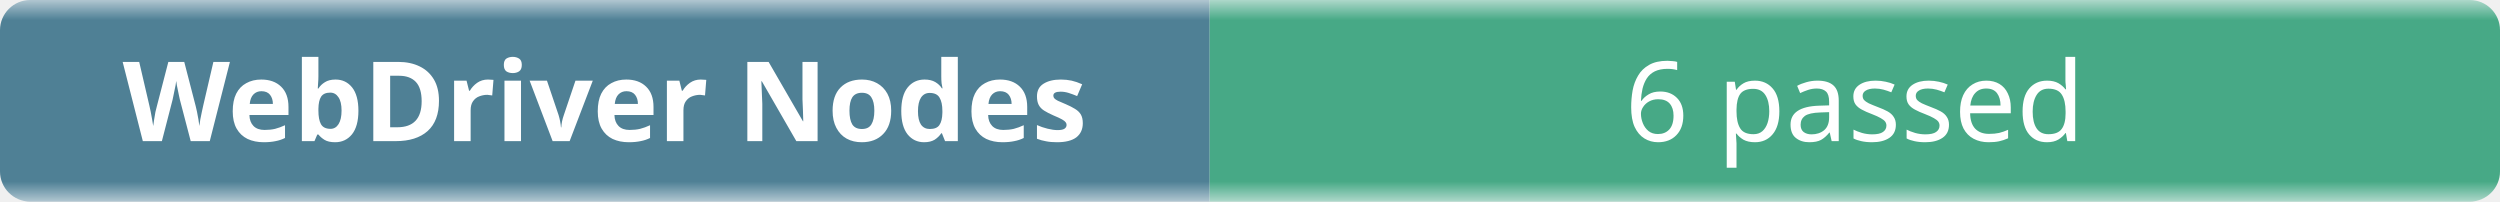
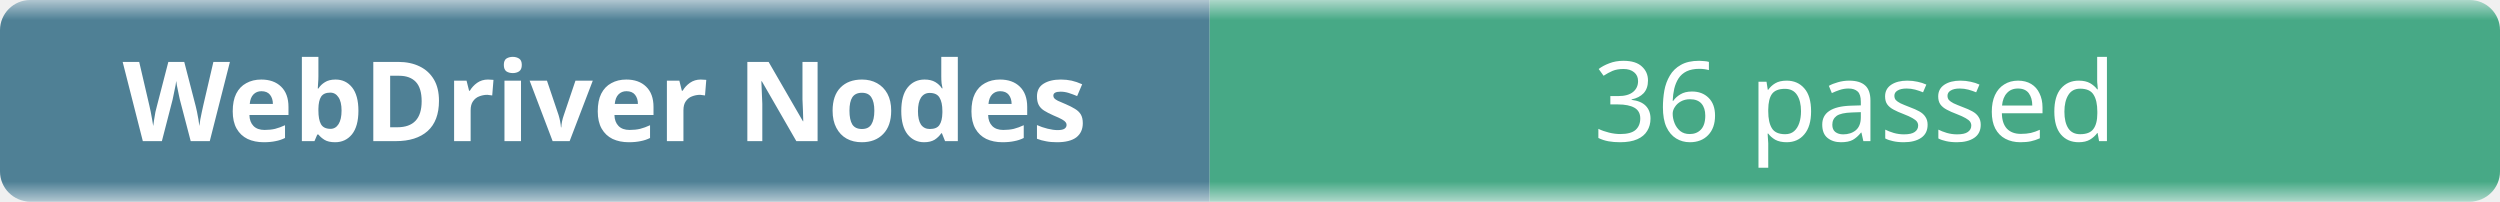
- <svg xmlns="http://www.w3.org/2000/svg" width="248" height="20" role="img" aria-label="WebDriver Nodes: 6 passed">
+ <svg xmlns="http://www.w3.org/2000/svg" width="248" height="20" role="img" aria-label="WebDriver Nodes: 36 passed">
  <linearGradient id="b" x2="0" y2="100%">
    <stop offset="0" stop-color="#f8fafc" stop-opacity=".7" />
    <stop offset=".1" stop-color="#eef2f7" stop-opacity=".3" />
    <stop offset=".9" stop-color="#eef2f7" stop-opacity=".3" />
    <stop offset="1" stop-color="#f8fafc" stop-opacity=".7" />
  </linearGradient>
  <mask id="m">
    <rect width="248" height="20" rx="3" fill="#fff" />
  </mask>
  <g mask="url(#m)">
    <rect width="120" height="20" fill="#0b4f6c" />
    <rect x="120" width="128" height="20" fill="#008a56" />
    <rect width="248" height="20" fill="url(#b)" />
  </g>
  <g fill="#fff" text-anchor="middle" font-family="ui-sans-serif,system-ui,sans-serif" font-size="11">
    <text x="60" y="14" font-weight="600">WebDriver Nodes</text>
-     <text x="184" y="14">6 passed</text>
+     <text x="184" y="14">36 passed</text>
  </g>
</svg>
